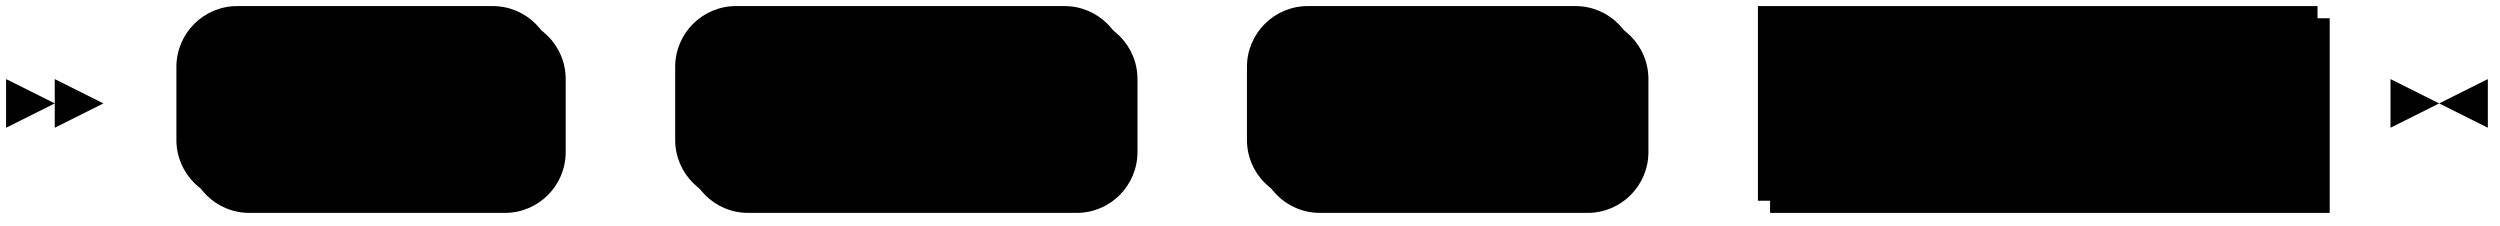
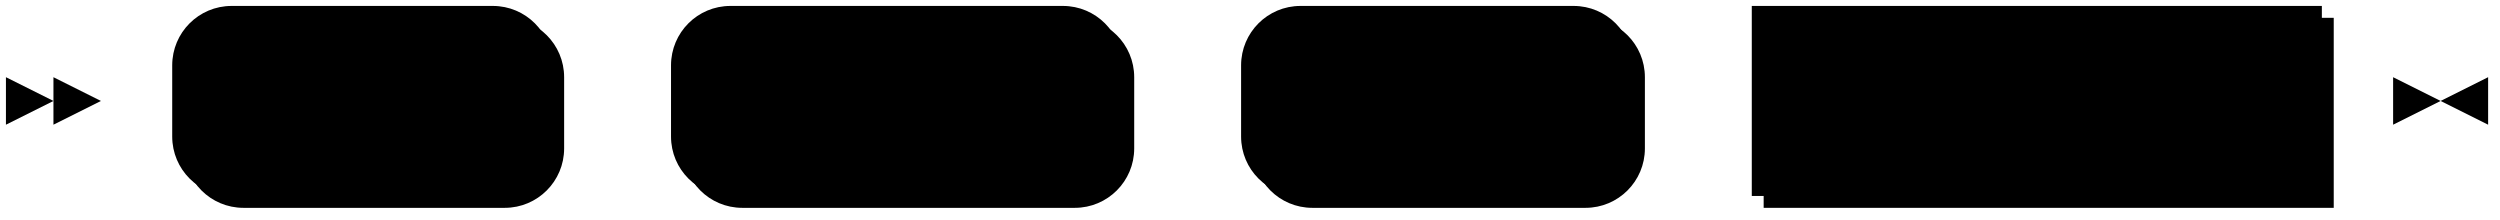
- <svg xmlns="http://www.w3.org/2000/svg" width="411" height="37">
+ <svg xmlns="http://www.w3.org/2000/svg" width="421" height="37">
  <polygon points="9 17 1 13 1 21" />
  <polygon points="17 17 9 13 9 21" />
-   <rect x="31" y="3" width="62" height="32" rx="10" />
-   <rect x="29" y="1" width="62" height="32" class="terminal" rx="10" />
+   <rect x="31" y="3" width="64" height="32" rx="10" />
+   <rect x="29" y="1" width="64" height="32" class="terminal" rx="10" />
  <text class="terminal" x="39" y="21">SHOW</text>
-   <rect x="113" y="3" width="74" height="32" rx="10" />
-   <rect x="111" y="1" width="74" height="32" class="terminal" rx="10" />
-   <text class="terminal" x="121" y="21">CREATE</text>
-   <rect x="207" y="3" width="64" height="32" rx="10" />
-   <rect x="205" y="1" width="64" height="32" class="terminal" rx="10" />
-   <text class="terminal" x="215" y="21">TABLE</text>
-   <rect x="291" y="3" width="92" height="32" />
-   <rect x="289" y="1" width="92" height="32" class="nonterminal" />
-   <text class="nonterminal" x="299" y="21">table_name</text>
-   <path class="line" d="m17 17 h2 m0 0 h10 m62 0 h10 m0 0 h10 m74 0 h10 m0 0 h10 m64 0 h10 m0 0 h10 m92 0 h10 m3 0 h-3" />
-   <polygon points="401 17 409 13 409 21" />
-   <polygon points="401 17 393 13 393 21" />
+   <rect x="115" y="3" width="76" height="32" rx="10" />
+   <rect x="113" y="1" width="76" height="32" class="terminal" rx="10" />
+   <text class="terminal" x="123" y="21">CREATE</text>
+   <rect x="211" y="3" width="66" height="32" rx="10" />
+   <rect x="209" y="1" width="66" height="32" class="terminal" rx="10" />
+   <text class="terminal" x="219" y="21">TABLE</text>
+   <rect x="297" y="3" width="96" height="32" />
+   <rect x="295" y="1" width="96" height="32" class="nonterminal" />
+   <text class="nonterminal" x="305" y="21">table_name</text>
+   <path class="line" d="m17 17 h2 m0 0 h10 m64 0 h10 m0 0 h10 m76 0 h10 m0 0 h10 m66 0 h10 m0 0 h10 m96 0 h10 m3 0 h-3" />
+   <polygon points="411 17 419 13 419 21" />
+   <polygon points="411 17 403 13 403 21" />
</svg>
